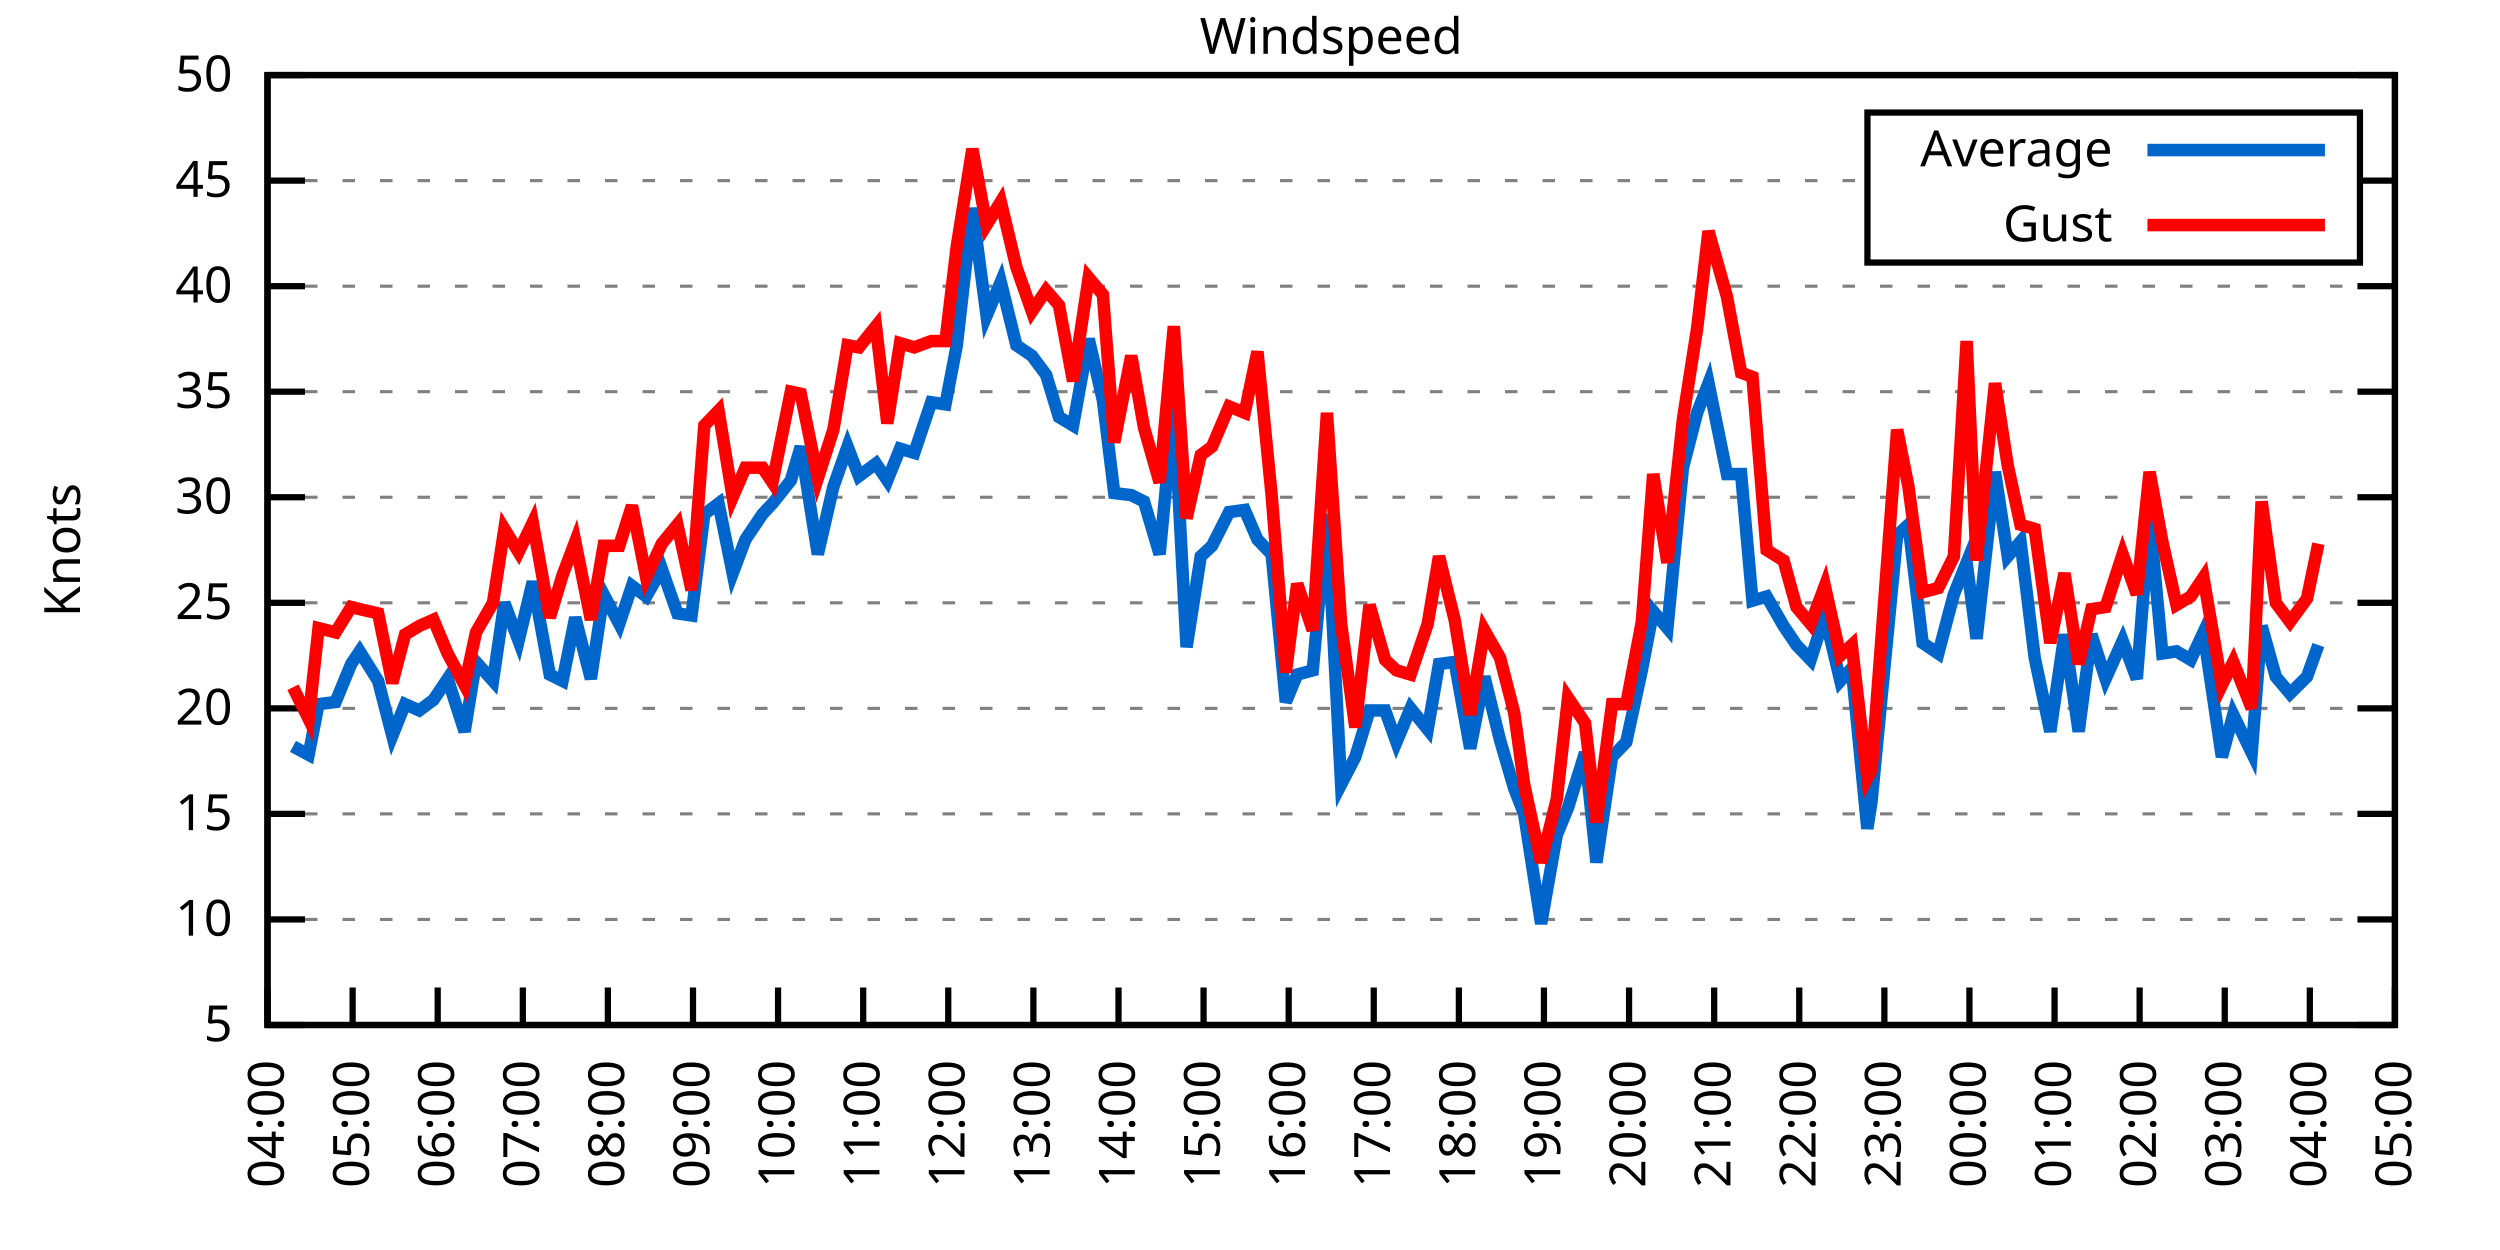
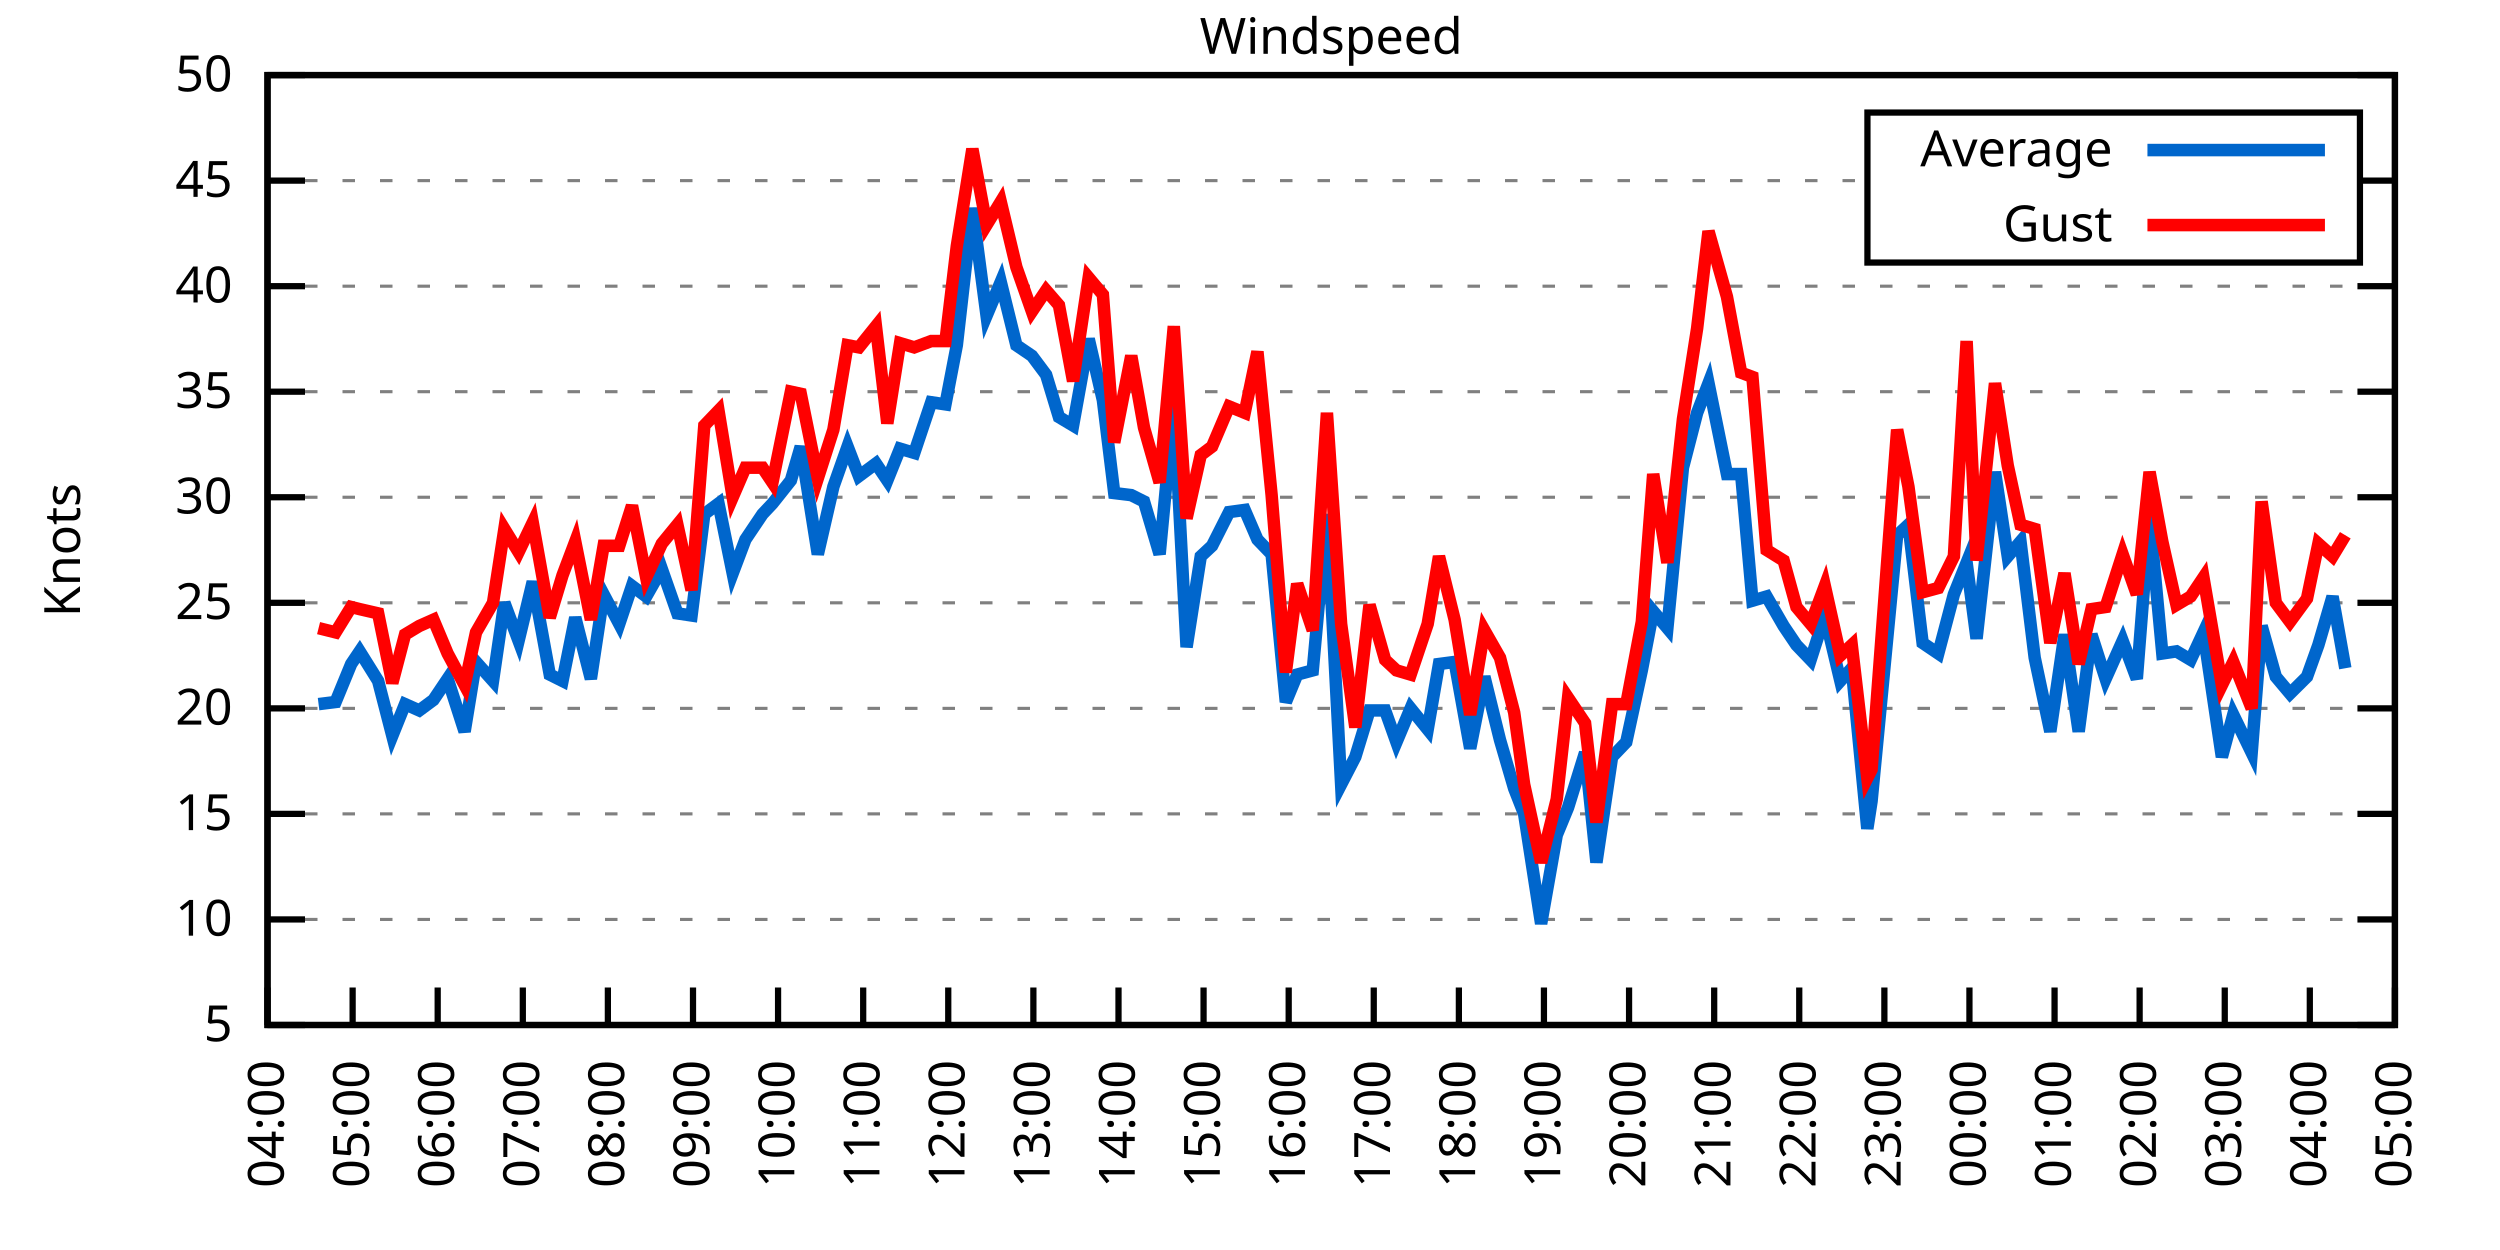
<svg xmlns="http://www.w3.org/2000/svg" xmlns:xlink="http://www.w3.org/1999/xlink" width="400" height="200" viewBox="0 0 400 200">
  <g id="gnuplot_canvas">
    <rect x="0" y="0" width="400" height="200" fill="none" />
    <defs>
      <circle id="gpDot" r="0.5" stroke-width="0.5" stroke="currentColor" />
      <path id="gpPt0" stroke-width="0.333" stroke="currentColor" d="M-1,0 h2 M0,-1 v2" />
      <path id="gpPt1" stroke-width="0.333" stroke="currentColor" d="M-1,-1 L1,1 M1,-1 L-1,1" />
      <path id="gpPt2" stroke-width="0.333" stroke="currentColor" d="M-1,0 L1,0 M0,-1 L0,1 M-1,-1 L1,1 M-1,1 L1,-1" />
      <rect id="gpPt3" stroke-width="0.333" stroke="currentColor" x="-1" y="-1" width="2" height="2" />
      <rect id="gpPt4" stroke-width="0.333" stroke="currentColor" fill="currentColor" x="-1" y="-1" width="2" height="2" />
      <circle id="gpPt5" stroke-width="0.333" stroke="currentColor" cx="0" cy="0" r="1" />
      <use xlink:href="#gpPt5" id="gpPt6" fill="currentColor" stroke="none" />
      <path id="gpPt7" stroke-width="0.333" stroke="currentColor" d="M0,-1.33 L-1.33,0.67 L1.33,0.67 z" />
      <use xlink:href="#gpPt7" id="gpPt8" fill="currentColor" stroke="none" />
      <use xlink:href="#gpPt7" id="gpPt9" stroke="currentColor" transform="rotate(180)" />
      <use xlink:href="#gpPt9" id="gpPt10" fill="currentColor" stroke="none" />
      <use xlink:href="#gpPt3" id="gpPt11" stroke="currentColor" transform="rotate(45)" />
      <use xlink:href="#gpPt11" id="gpPt12" fill="currentColor" stroke="none" />
      <path id="gpPt13" stroke-width="0.333" stroke="currentColor" d="M0,1.330 L1.265,0.411 L0.782,-1.067 L-0.782,-1.076 L-1.265,0.411 z" />
      <use xlink:href="#gpPt13" id="gpPt14" fill="currentColor" stroke="none" />
      <filter id="textbox" filterUnits="objectBoundingBox" x="0" y="0" height="1" width="1">
        <feFlood flood-color="white" flood-opacity="1" result="bgnd" />
        <feComposite in="SourceGraphic" in2="bgnd" operator="atop" />
      </filter>
      <filter id="greybox" filterUnits="objectBoundingBox" x="0" y="0" height="1" width="1">
        <feFlood flood-color="lightgrey" flood-opacity="1" result="grey" />
        <feComposite in="SourceGraphic" in2="grey" operator="atop" />
      </filter>
    </defs>
    <g fill="none" color="white" stroke="currentColor" stroke-width="1.00" stroke-linecap="butt" stroke-linejoin="miter">
</g>
    <g fill="none" color="black" stroke="currentColor" stroke-width="1.00" stroke-linecap="butt" stroke-linejoin="miter">
      <g stroke="none" shape-rendering="crispEdges">
        <polygon fill="rgb(255, 255, 255)" points="42.80,164.00 383.18,164.00 383.18,12.02 42.80,12.02 " />
      </g>
    </g>
    <g fill="none" color="black" stroke="currentColor" stroke-width="1.00" stroke-linecap="butt" stroke-linejoin="miter">
</g>
    <g fill="none" color="black" stroke="black" stroke-width="0.50" stroke-linecap="butt" stroke-linejoin="miter">
</g>
    <g fill="none" color="gray" stroke="currentColor" stroke-width="0.50" stroke-linecap="butt" stroke-linejoin="miter">
      <path stroke="gray" stroke-dasharray="2,4" class="gridline" d="M42.80,164.00 L383.19,164.00  " />
    </g>
    <g fill="none" color="gray" stroke="gray" stroke-width="1.00" stroke-linecap="butt" stroke-linejoin="miter">
</g>
    <g fill="none" color="black" stroke="currentColor" stroke-width="1.00" stroke-linecap="butt" stroke-linejoin="miter">
      <path stroke="black" d="M42.80,164.00 L48.80,164.00 M383.19,164.00 L377.19,164.00  " />
      <g transform="translate(37.20,166.60)" stroke="none" fill="black" font-family="Sans" font-size="8.00" text-anchor="end">
        <text>
          <tspan font-family="Sans"> 5</tspan>
        </text>
      </g>
    </g>
    <g fill="none" color="black" stroke="currentColor" stroke-width="1.00" stroke-linecap="butt" stroke-linejoin="miter">
</g>
    <g fill="none" color="black" stroke="black" stroke-width="0.50" stroke-linecap="butt" stroke-linejoin="miter">
</g>
    <g fill="none" color="gray" stroke="currentColor" stroke-width="0.50" stroke-linecap="butt" stroke-linejoin="miter">
      <path stroke="gray" stroke-dasharray="2,4" class="gridline" d="M42.80,147.11 L383.19,147.11  " />
    </g>
    <g fill="none" color="gray" stroke="gray" stroke-width="1.00" stroke-linecap="butt" stroke-linejoin="miter">
</g>
    <g fill="none" color="black" stroke="currentColor" stroke-width="1.00" stroke-linecap="butt" stroke-linejoin="miter">
      <path stroke="black" d="M42.80,147.11 L48.80,147.11 M383.19,147.11 L377.19,147.11  " />
      <g transform="translate(37.20,149.71)" stroke="none" fill="black" font-family="Sans" font-size="8.00" text-anchor="end">
        <text>
          <tspan font-family="Sans"> 10</tspan>
        </text>
      </g>
    </g>
    <g fill="none" color="black" stroke="currentColor" stroke-width="1.00" stroke-linecap="butt" stroke-linejoin="miter">
</g>
    <g fill="none" color="black" stroke="black" stroke-width="0.50" stroke-linecap="butt" stroke-linejoin="miter">
</g>
    <g fill="none" color="gray" stroke="currentColor" stroke-width="0.50" stroke-linecap="butt" stroke-linejoin="miter">
      <path stroke="gray" stroke-dasharray="2,4" class="gridline" d="M42.80,130.22 L383.19,130.22  " />
    </g>
    <g fill="none" color="gray" stroke="gray" stroke-width="1.00" stroke-linecap="butt" stroke-linejoin="miter">
</g>
    <g fill="none" color="black" stroke="currentColor" stroke-width="1.00" stroke-linecap="butt" stroke-linejoin="miter">
      <path stroke="black" d="M42.80,130.22 L48.80,130.22 M383.19,130.22 L377.19,130.22  " />
      <g transform="translate(37.20,132.82)" stroke="none" fill="black" font-family="Sans" font-size="8.00" text-anchor="end">
        <text>
          <tspan font-family="Sans"> 15</tspan>
        </text>
      </g>
    </g>
    <g fill="none" color="black" stroke="currentColor" stroke-width="1.00" stroke-linecap="butt" stroke-linejoin="miter">
</g>
    <g fill="none" color="black" stroke="black" stroke-width="0.50" stroke-linecap="butt" stroke-linejoin="miter">
</g>
    <g fill="none" color="gray" stroke="currentColor" stroke-width="0.50" stroke-linecap="butt" stroke-linejoin="miter">
      <path stroke="gray" stroke-dasharray="2,4" class="gridline" d="M42.80,113.34 L383.19,113.34  " />
    </g>
    <g fill="none" color="gray" stroke="gray" stroke-width="1.00" stroke-linecap="butt" stroke-linejoin="miter">
</g>
    <g fill="none" color="black" stroke="currentColor" stroke-width="1.00" stroke-linecap="butt" stroke-linejoin="miter">
      <path stroke="black" d="M42.80,113.34 L48.80,113.34 M383.19,113.34 L377.19,113.34  " />
      <g transform="translate(37.20,115.94)" stroke="none" fill="black" font-family="Sans" font-size="8.00" text-anchor="end">
        <text>
          <tspan font-family="Sans"> 20</tspan>
        </text>
      </g>
    </g>
    <g fill="none" color="black" stroke="currentColor" stroke-width="1.00" stroke-linecap="butt" stroke-linejoin="miter">
</g>
    <g fill="none" color="black" stroke="black" stroke-width="0.50" stroke-linecap="butt" stroke-linejoin="miter">
</g>
    <g fill="none" color="gray" stroke="currentColor" stroke-width="0.50" stroke-linecap="butt" stroke-linejoin="miter">
      <path stroke="gray" stroke-dasharray="2,4" class="gridline" d="M42.80,96.45 L383.19,96.45  " />
    </g>
    <g fill="none" color="gray" stroke="gray" stroke-width="1.00" stroke-linecap="butt" stroke-linejoin="miter">
</g>
    <g fill="none" color="black" stroke="currentColor" stroke-width="1.00" stroke-linecap="butt" stroke-linejoin="miter">
      <path stroke="black" d="M42.80,96.45 L48.80,96.45 M383.19,96.45 L377.19,96.45  " />
      <g transform="translate(37.20,99.05)" stroke="none" fill="black" font-family="Sans" font-size="8.00" text-anchor="end">
        <text>
          <tspan font-family="Sans"> 25</tspan>
        </text>
      </g>
    </g>
    <g fill="none" color="black" stroke="currentColor" stroke-width="1.00" stroke-linecap="butt" stroke-linejoin="miter">
</g>
    <g fill="none" color="black" stroke="black" stroke-width="0.50" stroke-linecap="butt" stroke-linejoin="miter">
</g>
    <g fill="none" color="gray" stroke="currentColor" stroke-width="0.50" stroke-linecap="butt" stroke-linejoin="miter">
      <path stroke="gray" stroke-dasharray="2,4" class="gridline" d="M42.80,79.56 L383.19,79.56  " />
    </g>
    <g fill="none" color="gray" stroke="gray" stroke-width="1.00" stroke-linecap="butt" stroke-linejoin="miter">
</g>
    <g fill="none" color="black" stroke="currentColor" stroke-width="1.00" stroke-linecap="butt" stroke-linejoin="miter">
      <path stroke="black" d="M42.80,79.56 L48.80,79.56 M383.19,79.56 L377.19,79.56  " />
      <g transform="translate(37.20,82.16)" stroke="none" fill="black" font-family="Sans" font-size="8.00" text-anchor="end">
        <text>
          <tspan font-family="Sans"> 30</tspan>
        </text>
      </g>
    </g>
    <g fill="none" color="black" stroke="currentColor" stroke-width="1.00" stroke-linecap="butt" stroke-linejoin="miter">
</g>
    <g fill="none" color="black" stroke="black" stroke-width="0.50" stroke-linecap="butt" stroke-linejoin="miter">
</g>
    <g fill="none" color="gray" stroke="currentColor" stroke-width="0.50" stroke-linecap="butt" stroke-linejoin="miter">
      <path stroke="gray" stroke-dasharray="2,4" class="gridline" d="M42.80,62.67 L383.19,62.67  " />
    </g>
    <g fill="none" color="gray" stroke="gray" stroke-width="1.00" stroke-linecap="butt" stroke-linejoin="miter">
</g>
    <g fill="none" color="black" stroke="currentColor" stroke-width="1.00" stroke-linecap="butt" stroke-linejoin="miter">
      <path stroke="black" d="M42.80,62.67 L48.80,62.67 M383.19,62.67 L377.19,62.67  " />
      <g transform="translate(37.20,65.27)" stroke="none" fill="black" font-family="Sans" font-size="8.00" text-anchor="end">
        <text>
          <tspan font-family="Sans"> 35</tspan>
        </text>
      </g>
    </g>
    <g fill="none" color="black" stroke="currentColor" stroke-width="1.00" stroke-linecap="butt" stroke-linejoin="miter">
</g>
    <g fill="none" color="black" stroke="black" stroke-width="0.50" stroke-linecap="butt" stroke-linejoin="miter">
</g>
    <g fill="none" color="gray" stroke="currentColor" stroke-width="0.50" stroke-linecap="butt" stroke-linejoin="miter">
      <path stroke="gray" stroke-dasharray="2,4" class="gridline" d="M42.80,45.79 L383.19,45.79  " />
    </g>
    <g fill="none" color="gray" stroke="gray" stroke-width="1.00" stroke-linecap="butt" stroke-linejoin="miter">
</g>
    <g fill="none" color="black" stroke="currentColor" stroke-width="1.00" stroke-linecap="butt" stroke-linejoin="miter">
      <path stroke="black" d="M42.80,45.79 L48.80,45.79 M383.19,45.79 L377.19,45.79  " />
      <g transform="translate(37.20,48.39)" stroke="none" fill="black" font-family="Sans" font-size="8.00" text-anchor="end">
        <text>
          <tspan font-family="Sans"> 40</tspan>
        </text>
      </g>
    </g>
    <g fill="none" color="black" stroke="currentColor" stroke-width="1.00" stroke-linecap="butt" stroke-linejoin="miter">
</g>
    <g fill="none" color="black" stroke="black" stroke-width="0.50" stroke-linecap="butt" stroke-linejoin="miter">
</g>
    <g fill="none" color="gray" stroke="currentColor" stroke-width="0.50" stroke-linecap="butt" stroke-linejoin="miter">
      <path stroke="gray" stroke-dasharray="2,4" class="gridline" d="M42.80,28.90 L298.79,28.90 M377.59,28.90 L383.19,28.90  " />
    </g>
    <g fill="none" color="gray" stroke="gray" stroke-width="1.00" stroke-linecap="butt" stroke-linejoin="miter">
</g>
    <g fill="none" color="black" stroke="currentColor" stroke-width="1.00" stroke-linecap="butt" stroke-linejoin="miter">
      <path stroke="black" d="M42.80,28.90 L48.80,28.90 M383.19,28.90 L377.19,28.90  " />
      <g transform="translate(37.20,31.50)" stroke="none" fill="black" font-family="Sans" font-size="8.00" text-anchor="end">
        <text>
          <tspan font-family="Sans"> 45</tspan>
        </text>
      </g>
    </g>
    <g fill="none" color="black" stroke="currentColor" stroke-width="1.00" stroke-linecap="butt" stroke-linejoin="miter">
</g>
    <g fill="none" color="black" stroke="black" stroke-width="0.50" stroke-linecap="butt" stroke-linejoin="miter">
</g>
    <g fill="none" color="gray" stroke="currentColor" stroke-width="0.50" stroke-linecap="butt" stroke-linejoin="miter">
      <path stroke="gray" stroke-dasharray="2,4" class="gridline" d="M42.80,12.01 L383.19,12.01  " />
    </g>
    <g fill="none" color="gray" stroke="gray" stroke-width="1.00" stroke-linecap="butt" stroke-linejoin="miter">
</g>
    <g fill="none" color="black" stroke="currentColor" stroke-width="1.00" stroke-linecap="butt" stroke-linejoin="miter">
      <path stroke="black" d="M42.80,12.01 L48.80,12.01 M383.19,12.01 L377.19,12.01  " />
      <g transform="translate(37.20,14.61)" stroke="none" fill="black" font-family="Sans" font-size="8.00" text-anchor="end">
        <text>
          <tspan font-family="Sans"> 50</tspan>
        </text>
      </g>
    </g>
    <g fill="none" color="black" stroke="currentColor" stroke-width="1.00" stroke-linecap="butt" stroke-linejoin="miter">
      <path stroke="black" d="M42.80,164.00 L42.80,158.00  " />
      <g transform="translate(45.40,169.60) rotate(270.00)" stroke="none" fill="black" font-family="Sans" font-size="8.00" text-anchor="end">
        <text>
          <tspan font-family="Sans">04:00</tspan>
        </text>
      </g>
    </g>
    <g fill="none" color="black" stroke="currentColor" stroke-width="1.00" stroke-linecap="butt" stroke-linejoin="miter">
      <path stroke="black" d="M56.42,164.00 L56.42,158.00  " />
      <g transform="translate(59.02,169.60) rotate(270.00)" stroke="none" fill="black" font-family="Sans" font-size="8.00" text-anchor="end">
        <text>
          <tspan font-family="Sans">05:00</tspan>
        </text>
      </g>
    </g>
    <g fill="none" color="black" stroke="currentColor" stroke-width="1.00" stroke-linecap="butt" stroke-linejoin="miter">
      <path stroke="black" d="M70.03,164.00 L70.03,158.00  " />
      <g transform="translate(72.63,169.60) rotate(270.00)" stroke="none" fill="black" font-family="Sans" font-size="8.00" text-anchor="end">
        <text>
          <tspan font-family="Sans">06:00</tspan>
        </text>
      </g>
    </g>
    <g fill="none" color="black" stroke="currentColor" stroke-width="1.00" stroke-linecap="butt" stroke-linejoin="miter">
      <path stroke="black" d="M83.65,164.00 L83.65,158.00  " />
      <g transform="translate(86.25,169.60) rotate(270.00)" stroke="none" fill="black" font-family="Sans" font-size="8.00" text-anchor="end">
        <text>
          <tspan font-family="Sans">07:00</tspan>
        </text>
      </g>
    </g>
    <g fill="none" color="black" stroke="currentColor" stroke-width="1.00" stroke-linecap="butt" stroke-linejoin="miter">
      <path stroke="black" d="M97.26,164.00 L97.26,158.00  " />
      <g transform="translate(99.86,169.60) rotate(270.00)" stroke="none" fill="black" font-family="Sans" font-size="8.00" text-anchor="end">
        <text>
          <tspan font-family="Sans">08:00</tspan>
        </text>
      </g>
    </g>
    <g fill="none" color="black" stroke="currentColor" stroke-width="1.00" stroke-linecap="butt" stroke-linejoin="miter">
      <path stroke="black" d="M110.88,164.00 L110.88,158.00  " />
      <g transform="translate(113.48,169.60) rotate(270.00)" stroke="none" fill="black" font-family="Sans" font-size="8.00" text-anchor="end">
        <text>
          <tspan font-family="Sans">09:00</tspan>
        </text>
      </g>
    </g>
    <g fill="none" color="black" stroke="currentColor" stroke-width="1.00" stroke-linecap="butt" stroke-linejoin="miter">
      <path stroke="black" d="M124.49,164.00 L124.49,158.00  " />
      <g transform="translate(127.09,169.60) rotate(270.00)" stroke="none" fill="black" font-family="Sans" font-size="8.00" text-anchor="end">
        <text>
          <tspan font-family="Sans">10:00</tspan>
        </text>
      </g>
    </g>
    <g fill="none" color="black" stroke="currentColor" stroke-width="1.00" stroke-linecap="butt" stroke-linejoin="miter">
      <path stroke="black" d="M138.11,164.00 L138.11,158.00  " />
      <g transform="translate(140.71,169.60) rotate(270.00)" stroke="none" fill="black" font-family="Sans" font-size="8.00" text-anchor="end">
        <text>
          <tspan font-family="Sans">11:00</tspan>
        </text>
      </g>
    </g>
    <g fill="none" color="black" stroke="currentColor" stroke-width="1.00" stroke-linecap="butt" stroke-linejoin="miter">
      <path stroke="black" d="M151.72,164.00 L151.72,158.00  " />
      <g transform="translate(154.32,169.60) rotate(270.00)" stroke="none" fill="black" font-family="Sans" font-size="8.00" text-anchor="end">
        <text>
          <tspan font-family="Sans">12:00</tspan>
        </text>
      </g>
    </g>
    <g fill="none" color="black" stroke="currentColor" stroke-width="1.00" stroke-linecap="butt" stroke-linejoin="miter">
      <path stroke="black" d="M165.34,164.00 L165.34,158.00  " />
      <g transform="translate(167.94,169.60) rotate(270.00)" stroke="none" fill="black" font-family="Sans" font-size="8.00" text-anchor="end">
        <text>
          <tspan font-family="Sans">13:00</tspan>
        </text>
      </g>
    </g>
    <g fill="none" color="black" stroke="currentColor" stroke-width="1.00" stroke-linecap="butt" stroke-linejoin="miter">
      <path stroke="black" d="M178.96,164.00 L178.96,158.00  " />
      <g transform="translate(181.56,169.60) rotate(270.00)" stroke="none" fill="black" font-family="Sans" font-size="8.00" text-anchor="end">
        <text>
          <tspan font-family="Sans">14:00</tspan>
        </text>
      </g>
    </g>
    <g fill="none" color="black" stroke="currentColor" stroke-width="1.00" stroke-linecap="butt" stroke-linejoin="miter">
      <path stroke="black" d="M192.57,164.00 L192.57,158.00  " />
      <g transform="translate(195.17,169.60) rotate(270.00)" stroke="none" fill="black" font-family="Sans" font-size="8.00" text-anchor="end">
        <text>
          <tspan font-family="Sans">15:00</tspan>
        </text>
      </g>
    </g>
    <g fill="none" color="black" stroke="currentColor" stroke-width="1.00" stroke-linecap="butt" stroke-linejoin="miter">
      <path stroke="black" d="M206.19,164.00 L206.19,158.00  " />
      <g transform="translate(208.79,169.60) rotate(270.00)" stroke="none" fill="black" font-family="Sans" font-size="8.00" text-anchor="end">
        <text>
          <tspan font-family="Sans">16:00</tspan>
        </text>
      </g>
    </g>
    <g fill="none" color="black" stroke="currentColor" stroke-width="1.00" stroke-linecap="butt" stroke-linejoin="miter">
      <path stroke="black" d="M219.80,164.00 L219.80,158.00  " />
      <g transform="translate(222.40,169.60) rotate(270.00)" stroke="none" fill="black" font-family="Sans" font-size="8.00" text-anchor="end">
        <text>
          <tspan font-family="Sans">17:00</tspan>
        </text>
      </g>
    </g>
    <g fill="none" color="black" stroke="currentColor" stroke-width="1.00" stroke-linecap="butt" stroke-linejoin="miter">
      <path stroke="black" d="M233.42,164.00 L233.42,158.00  " />
      <g transform="translate(236.02,169.60) rotate(270.00)" stroke="none" fill="black" font-family="Sans" font-size="8.00" text-anchor="end">
        <text>
          <tspan font-family="Sans">18:00</tspan>
        </text>
      </g>
    </g>
    <g fill="none" color="black" stroke="currentColor" stroke-width="1.00" stroke-linecap="butt" stroke-linejoin="miter">
      <path stroke="black" d="M247.03,164.00 L247.03,158.00  " />
      <g transform="translate(249.63,169.60) rotate(270.00)" stroke="none" fill="black" font-family="Sans" font-size="8.00" text-anchor="end">
        <text>
          <tspan font-family="Sans">19:00</tspan>
        </text>
      </g>
    </g>
    <g fill="none" color="black" stroke="currentColor" stroke-width="1.00" stroke-linecap="butt" stroke-linejoin="miter">
      <path stroke="black" d="M260.65,164.00 L260.65,158.00  " />
      <g transform="translate(263.25,169.60) rotate(270.00)" stroke="none" fill="black" font-family="Sans" font-size="8.00" text-anchor="end">
        <text>
          <tspan font-family="Sans">20:00</tspan>
        </text>
      </g>
    </g>
    <g fill="none" color="black" stroke="currentColor" stroke-width="1.00" stroke-linecap="butt" stroke-linejoin="miter">
      <path stroke="black" d="M274.27,164.00 L274.27,158.00  " />
      <g transform="translate(276.87,169.60) rotate(270.00)" stroke="none" fill="black" font-family="Sans" font-size="8.00" text-anchor="end">
        <text>
          <tspan font-family="Sans">21:00</tspan>
        </text>
      </g>
    </g>
    <g fill="none" color="black" stroke="currentColor" stroke-width="1.00" stroke-linecap="butt" stroke-linejoin="miter">
      <path stroke="black" d="M287.88,164.00 L287.88,158.00  " />
      <g transform="translate(290.48,169.60) rotate(270.00)" stroke="none" fill="black" font-family="Sans" font-size="8.00" text-anchor="end">
        <text>
          <tspan font-family="Sans">22:00</tspan>
        </text>
      </g>
    </g>
    <g fill="none" color="black" stroke="currentColor" stroke-width="1.00" stroke-linecap="butt" stroke-linejoin="miter">
      <path stroke="black" d="M301.50,164.00 L301.50,158.00  " />
      <g transform="translate(304.10,169.60) rotate(270.00)" stroke="none" fill="black" font-family="Sans" font-size="8.00" text-anchor="end">
        <text>
          <tspan font-family="Sans">23:00</tspan>
        </text>
      </g>
    </g>
    <g fill="none" color="black" stroke="currentColor" stroke-width="1.00" stroke-linecap="butt" stroke-linejoin="miter">
      <path stroke="black" d="M315.11,164.00 L315.11,158.00  " />
      <g transform="translate(317.71,169.60) rotate(270.00)" stroke="none" fill="black" font-family="Sans" font-size="8.00" text-anchor="end">
        <text>
          <tspan font-family="Sans">00:00</tspan>
        </text>
      </g>
    </g>
    <g fill="none" color="black" stroke="currentColor" stroke-width="1.00" stroke-linecap="butt" stroke-linejoin="miter">
      <path stroke="black" d="M328.73,164.00 L328.73,158.00  " />
      <g transform="translate(331.33,169.60) rotate(270.00)" stroke="none" fill="black" font-family="Sans" font-size="8.00" text-anchor="end">
        <text>
          <tspan font-family="Sans">01:00</tspan>
        </text>
      </g>
    </g>
    <g fill="none" color="black" stroke="currentColor" stroke-width="1.00" stroke-linecap="butt" stroke-linejoin="miter">
      <path stroke="black" d="M342.34,164.00 L342.34,158.00  " />
      <g transform="translate(344.94,169.60) rotate(270.00)" stroke="none" fill="black" font-family="Sans" font-size="8.00" text-anchor="end">
        <text>
          <tspan font-family="Sans">02:00</tspan>
        </text>
      </g>
    </g>
    <g fill="none" color="black" stroke="currentColor" stroke-width="1.00" stroke-linecap="butt" stroke-linejoin="miter">
      <path stroke="black" d="M355.96,164.00 L355.96,158.00  " />
      <g transform="translate(358.56,169.60) rotate(270.00)" stroke="none" fill="black" font-family="Sans" font-size="8.00" text-anchor="end">
        <text>
          <tspan font-family="Sans">03:00</tspan>
        </text>
      </g>
    </g>
    <g fill="none" color="black" stroke="currentColor" stroke-width="1.00" stroke-linecap="butt" stroke-linejoin="miter">
      <path stroke="black" d="M369.57,164.00 L369.57,158.00  " />
      <g transform="translate(372.17,169.60) rotate(270.00)" stroke="none" fill="black" font-family="Sans" font-size="8.00" text-anchor="end">
        <text>
          <tspan font-family="Sans">04:00</tspan>
        </text>
      </g>
    </g>
    <g fill="none" color="black" stroke="currentColor" stroke-width="1.00" stroke-linecap="butt" stroke-linejoin="miter">
      <path stroke="black" d="M383.19,164.00 L383.19,158.00  " />
      <g transform="translate(385.79,169.60) rotate(270.00)" stroke="none" fill="black" font-family="Sans" font-size="8.00" text-anchor="end">
        <text>
          <tspan font-family="Sans">05:00</tspan>
        </text>
      </g>
    </g>
    <g fill="none" color="black" stroke="currentColor" stroke-width="1.00" stroke-linecap="butt" stroke-linejoin="miter">
</g>
    <g fill="none" color="black" stroke="currentColor" stroke-width="1.00" stroke-linecap="butt" stroke-linejoin="miter">
      <path stroke="black" d="M42.80,12.01 L42.80,164.00 L383.19,164.00 L383.19,12.01 L42.80,12.01 Z  " />
    </g>
    <g fill="none" color="black" stroke="currentColor" stroke-width="1.00" stroke-linecap="butt" stroke-linejoin="miter">
</g>
    <g fill="none" color="black" stroke="currentColor" stroke-width="1.00" stroke-linecap="butt" stroke-linejoin="miter">
      <path stroke="black" d="M298.79,42.01 L298.79,18.01 L377.59,18.01 L377.59,42.01 L298.79,42.01 Z  " />
    </g>
    <g id="Windspeed_plot_1">
      <g fill="none" color="white" stroke="black" stroke-width="2.00" stroke-linecap="butt" stroke-linejoin="miter">
</g>
      <g fill="none" color="black" stroke="currentColor" stroke-width="2.00" stroke-linecap="butt" stroke-linejoin="miter">
        <g transform="translate(337.99,26.61)" stroke="none" fill="black" font-family="Sans" font-size="8.00" text-anchor="end">
          <text>
            <tspan font-family="Sans">Average</tspan>
          </text>
        </g>
      </g>
      <g fill="none" color="black" stroke="currentColor" stroke-width="2.00" stroke-linecap="butt" stroke-linejoin="miter">
-         <path stroke="rgb(  0, 102, 204)" d="M343.59,24.01 L371.99,24.01 M46.88,119.42 L49.38,120.77 L50.97,112.66 L53.69,112.32 L56.19,106.24 L57.55,104.22   L60.50,108.95 L62.77,117.73 L64.81,112.66 L67.08,113.67 L69.35,111.99 L71.62,108.61 L74.34,117.05 L76.16,105.91   L78.88,108.95 L80.70,96.45 L82.97,102.53 L85.24,93.07 L87.96,107.93 L90.00,108.95 L92.04,98.81 L94.54,108.61   L96.58,95.10 L99.08,99.83 L101.12,93.75 L103.39,95.44 L105.89,91.04 L108.38,98.14 L110.65,98.48 L112.69,82.26   L114.96,80.57 L117.23,91.72 L119.27,86.32 L122.00,82.26 L123.59,80.57 L126.54,76.86 L128.12,71.45 L130.85,88.68   L133.34,77.87 L135.61,71.45 L137.43,76.18 L140.15,74.16 L141.97,76.86 L144.01,71.79 L146.28,72.47 L149.00,64.36   L151.27,64.70 L153.09,55.24 L155.58,33.29 L157.85,50.51 L160.12,45.11 L162.62,55.24 L165.11,56.93 L167.38,59.97   L169.43,66.73 L171.69,68.08 L174.19,54.23 L176.46,64.02 L178.28,78.89 L181.00,79.22 L183.04,80.24 L185.54,88.68   L187.81,64.70 L189.85,103.54 L192.12,89.02 L193.93,87.33 L196.66,81.93 L199.15,81.59 L201.19,86.32 L203.46,88.68   L205.73,112.32 L207.55,107.93 L210.04,107.26 L212.31,82.26 L214.58,125.50 L216.85,121.11 L219.12,113.67 L221.62,113.67   L223.43,118.74 L225.70,113.34 L228.43,116.71 L230.24,106.24 L232.74,105.91 L235.23,119.75 L237.50,108.27 L240.00,118.40   L242.27,126.17 L243.86,130.22 L246.58,147.79 L249.08,133.60 L250.89,129.21 L253.61,120.43 L255.43,137.99 L257.93,121.11   L260.20,118.74 L262.69,107.26 L264.51,97.80 L266.78,100.50 L269.27,74.83 L271.54,66.05 L273.36,61.32 L276.31,75.85   L278.58,75.85 L280.39,96.11 L282.66,95.44 L285.38,100.16 L287.43,103.20 L289.70,105.57 L291.97,98.48 L294.46,108.95   L296.28,106.92 L298.77,132.59 L299.45,128.20 L303.54,85.64 L305.35,83.95 L307.62,102.87 L310.12,104.56 L312.62,95.10   L314.66,90.03 L316.25,102.19 L319.20,75.51 L321.24,89.02 L323.28,86.65 L325.55,105.23 L328.05,117.05 L330.32,101.52   L332.59,117.05 L334.63,101.52 L336.90,108.61 L339.62,102.53 L341.89,108.61 L343.93,82.60 L345.97,104.56 L348.24,104.22   L350.51,105.57 L352.55,101.18 L355.50,121.11 L357.32,114.35 L360.27,120.43 L361.86,100.16 L364.13,108.27 L366.40,110.97   L369.12,108.27 L370.94,103.20  " />
+         <path stroke="rgb(  0, 102, 204)" d="M343.59,24.01 L371.99,24.01 M50.97,112.66 L53.69,112.32 L56.19,106.24 L57.55,104.22 L60.50,108.95 L62.77,117.73   L64.81,112.66 L67.08,113.67 L69.35,111.99 L71.62,108.61 L74.34,117.05 L76.16,105.91 L78.88,108.95 L80.70,96.45   L82.97,102.53 L85.24,93.07 L87.96,107.93 L90.00,108.95 L92.04,98.81 L94.54,108.61 L96.58,95.10 L99.08,99.83   L101.12,93.75 L103.39,95.44 L105.89,91.04 L108.38,98.14 L110.65,98.48 L112.69,82.26 L114.96,80.57 L117.23,91.72   L119.27,86.32 L122.00,82.26 L123.59,80.57 L126.54,76.86 L128.12,71.45 L130.85,88.68 L133.34,77.87 L135.61,71.45   L137.43,76.18 L140.15,74.16 L141.97,76.86 L144.01,71.79 L146.28,72.47 L149.00,64.36 L151.27,64.70 L153.09,55.24   L155.58,33.29 L157.85,50.51 L160.12,45.11 L162.62,55.24 L165.11,56.93 L167.38,59.97 L169.43,66.73 L171.69,68.08   L174.19,54.23 L176.46,64.02 L178.28,78.89 L181.00,79.22 L183.04,80.24 L185.54,88.68 L187.81,64.70 L189.85,103.54   L192.12,89.02 L193.93,87.33 L196.66,81.93 L199.15,81.59 L201.19,86.32 L203.46,88.68 L205.73,112.32 L207.55,107.93   L210.04,107.26 L212.31,82.26 L214.58,125.50 L216.85,121.11 L219.12,113.67 L221.62,113.67 L223.43,118.74 L225.70,113.34   L228.43,116.71 L230.24,106.24 L232.74,105.91 L235.23,119.75 L237.50,108.27 L240.00,118.40 L242.27,126.17 L243.86,130.22   L246.58,147.79 L249.08,133.60 L250.89,129.21 L253.61,120.43 L255.43,137.99 L257.93,121.11 L260.20,118.74 L262.69,107.26   L264.51,97.80 L266.78,100.50 L269.27,74.83 L271.54,66.05 L273.36,61.32 L276.31,75.85 L278.58,75.85 L280.39,96.11   L282.66,95.44 L285.38,100.16 L287.43,103.20 L289.70,105.57 L291.97,98.48 L294.46,108.95 L296.28,106.92 L298.77,132.59   L299.45,128.20 L303.54,85.64 L305.35,83.95 L307.62,102.87 L310.12,104.56 L312.62,95.10 L314.66,90.03 L316.25,102.19   L319.20,75.51 L321.24,89.02 L323.28,86.65 L325.55,105.23 L328.05,117.05 L330.32,101.52 L332.59,117.05 L334.63,101.52   L336.90,108.61 L339.62,102.53 L341.89,108.61 L343.93,82.60 L345.97,104.56 L348.24,104.22 L350.51,105.57 L352.55,101.18   L355.50,121.11 L357.32,114.35 L360.27,120.43 L361.86,100.16 L364.13,108.27 L366.40,110.97 L369.12,108.27 L370.94,103.20   L373.21,95.44 L375.25,106.92  " />
      </g>
    </g>
    <g id="Windspeed_plot_2">
      <g fill="none" color="black" stroke="currentColor" stroke-width="2.00" stroke-linecap="butt" stroke-linejoin="miter">
        <g transform="translate(337.99,38.61)" stroke="none" fill="black" font-family="Sans" font-size="8.00" text-anchor="end">
          <text>
            <tspan font-family="Sans">Gust</tspan>
          </text>
        </g>
      </g>
      <g fill="none" color="black" stroke="currentColor" stroke-width="2.00" stroke-linecap="butt" stroke-linejoin="miter">
-         <path stroke="rgb(255,   0,   0)" d="M343.59,36.01 L371.99,36.01 M46.88,109.96 L49.38,115.03 L50.97,100.50 L53.69,101.18 L56.19,97.12 L57.55,97.46   L60.50,98.14 L62.77,109.28 L64.81,101.52 L67.08,100.16 L69.35,99.15 L71.62,104.56 L74.34,109.62 L76.16,101.18   L78.88,96.45 L80.70,84.63 L82.97,88.34 L85.24,83.61 L87.96,98.81 L90.00,92.06 L92.04,86.65 L94.54,99.15   L96.58,87.33 L99.08,87.33 L101.12,80.91 L103.39,92.40 L105.89,86.99 L108.38,83.95 L110.65,94.42 L112.69,68.08   L114.96,65.71 L117.23,79.56 L119.27,74.83 L122.00,74.83 L123.59,77.20 L126.54,62.67 L128.12,63.01 L130.85,76.52   L133.34,68.75 L135.61,55.24 L137.43,55.58 L140.15,52.20 L141.97,67.74 L144.01,54.90 L146.28,55.58 L149.00,54.57   L151.27,54.57 L153.09,39.37 L155.58,23.83 L157.85,35.99 L160.12,32.28 L162.62,42.75 L165.11,49.84 L167.38,46.46   L169.43,48.83 L171.69,60.98 L174.19,44.43 L176.46,47.14 L178.28,70.78 L181.00,56.93 L183.04,68.42 L185.54,77.20   L187.81,52.20 L189.85,82.94 L192.12,72.81 L193.93,71.45 L196.66,65.04 L199.15,66.05 L201.19,56.26 L203.46,79.22   L205.73,107.59 L207.55,93.41 L210.04,100.84 L212.31,66.05 L214.58,99.83 L216.85,116.38 L219.12,96.79 L221.62,105.57   L223.43,107.26 L225.70,107.93 L228.43,99.83 L230.24,89.02 L232.74,99.15 L235.23,114.35 L237.50,100.84 L240.00,105.23   L242.27,114.01 L243.86,125.50 L246.58,137.99 L249.08,127.86 L250.89,111.65 L253.61,115.70 L255.43,131.58 L257.93,112.66   L260.20,112.66 L262.69,99.49 L264.51,75.85 L266.78,90.03 L269.27,67.06 L271.54,52.54 L273.36,37.00 L276.31,47.47   L278.58,59.63 L280.39,60.31 L282.66,88.00 L285.38,89.69 L287.43,97.12 L289.70,99.83 L291.97,93.75 L294.46,104.89   L296.28,103.20 L298.77,124.48 L299.45,123.13 L303.54,68.75 L305.35,77.87 L307.62,94.76 L310.12,94.08 L312.62,89.02   L314.66,54.57 L316.25,89.69 L319.20,61.32 L321.24,74.49 L323.28,83.95 L325.55,84.63 L328.05,102.87 L330.32,91.72   L332.59,106.24 L334.63,97.46 L336.90,97.12 L339.62,88.68 L341.89,95.10 L343.93,75.51 L345.97,86.65 L348.24,96.79   L350.51,95.44 L352.55,92.40 L355.50,109.62 L357.32,105.91 L360.27,113.34 L361.86,80.24 L364.13,96.45 L366.40,99.49   L369.12,95.77 L370.94,86.99  " />
+         <path stroke="rgb(255,   0,   0)" d="M343.59,36.01 L371.99,36.01 M50.97,100.50 L53.69,101.18 L56.19,97.12 L57.55,97.46 L60.50,98.14 L62.77,109.28   L64.81,101.52 L67.08,100.16 L69.35,99.15 L71.62,104.56 L74.34,109.62 L76.16,101.18 L78.88,96.45 L80.70,84.63   L82.97,88.34 L85.24,83.61 L87.96,98.81 L90.00,92.06 L92.04,86.65 L94.54,99.15 L96.58,87.33 L99.08,87.33   L101.12,80.91 L103.39,92.40 L105.89,86.99 L108.38,83.95 L110.65,94.42 L112.69,68.08 L114.96,65.71 L117.23,79.56   L119.27,74.83 L122.00,74.83 L123.59,77.20 L126.54,62.67 L128.12,63.01 L130.85,76.52 L133.34,68.75 L135.61,55.24   L137.43,55.58 L140.15,52.20 L141.97,67.74 L144.01,54.90 L146.28,55.58 L149.00,54.57 L151.27,54.57 L153.09,39.37   L155.58,23.83 L157.85,35.99 L160.12,32.28 L162.62,42.75 L165.11,49.84 L167.38,46.46 L169.43,48.83 L171.69,60.98   L174.19,44.43 L176.46,47.14 L178.28,70.78 L181.00,56.93 L183.04,68.42 L185.54,77.20 L187.81,52.20 L189.85,82.94   L192.12,72.81 L193.93,71.45 L196.66,65.04 L199.15,66.05 L201.19,56.26 L203.46,79.22 L205.73,107.59 L207.55,93.41   L210.04,100.84 L212.31,66.05 L214.58,99.83 L216.85,116.38 L219.12,96.79 L221.62,105.57 L223.43,107.26 L225.70,107.93   L228.43,99.83 L230.24,89.02 L232.74,99.15 L235.23,114.35 L237.50,100.84 L240.00,105.23 L242.27,114.01 L243.86,125.50   L246.58,137.99 L249.08,127.86 L250.89,111.65 L253.61,115.70 L255.43,131.58 L257.93,112.66 L260.20,112.66 L262.69,99.49   L264.51,75.85 L266.78,90.03 L269.27,67.06 L271.54,52.54 L273.36,37.00 L276.31,47.47 L278.58,59.63 L280.39,60.31   L282.66,88.00 L285.38,89.69 L287.43,97.12 L289.70,99.83 L291.97,93.75 L294.46,104.89 L296.28,103.20 L298.77,124.48   L299.45,123.13 L303.54,68.75 L305.35,77.87 L307.62,94.76 L310.12,94.08 L312.62,89.02 L314.66,54.57 L316.25,89.69   L319.20,61.32 L321.24,74.49 L323.28,83.95 L325.55,84.63 L328.05,102.87 L330.32,91.72 L332.59,106.24 L334.63,97.46   L336.90,97.12 L339.62,88.68 L341.89,95.10 L343.93,75.51 L345.97,86.65 L348.24,96.79 L350.51,95.44 L352.55,92.40   L355.50,109.62 L357.32,105.91 L360.27,113.34 L361.86,80.24 L364.13,96.45 L366.40,99.49 L369.12,95.77 L370.94,86.99   L373.21,89.02 L375.25,85.64  " />
      </g>
    </g>
    <g fill="none" color="black" stroke="currentColor" stroke-width="2.00" stroke-linecap="butt" stroke-linejoin="miter">
</g>
    <g fill="none" color="black" stroke="black" stroke-width="1.00" stroke-linecap="butt" stroke-linejoin="miter">
</g>
    <g fill="none" color="black" stroke="currentColor" stroke-width="1.00" stroke-linecap="butt" stroke-linejoin="miter">
      <path stroke="black" d="M42.80,12.01 L42.80,164.00 L383.19,164.00 L383.19,12.01 L42.80,12.01 Z  " />
      <g transform="translate(12.80,88.01) rotate(270.00)" stroke="none" fill="black" font-family="Sans" font-size="8.00" text-anchor="middle">
        <text>
          <tspan font-family="Sans">Knots</tspan>
        </text>
      </g>
    </g>
    <g fill="none" color="black" stroke="currentColor" stroke-width="1.00" stroke-linecap="butt" stroke-linejoin="miter">
</g>
    <g fill="none" color="black" stroke="currentColor" stroke-width="1.00" stroke-linecap="butt" stroke-linejoin="miter">
      <g transform="translate(212.99,8.61)" stroke="none" fill="black" font-family="Sans" font-size="8.00" text-anchor="middle">
        <text>
          <tspan font-family="Sans">Windspeed</tspan>
        </text>
      </g>
    </g>
    <g fill="none" color="black" stroke="currentColor" stroke-width="1.00" stroke-linecap="butt" stroke-linejoin="miter">
</g>
  </g>
</svg>
